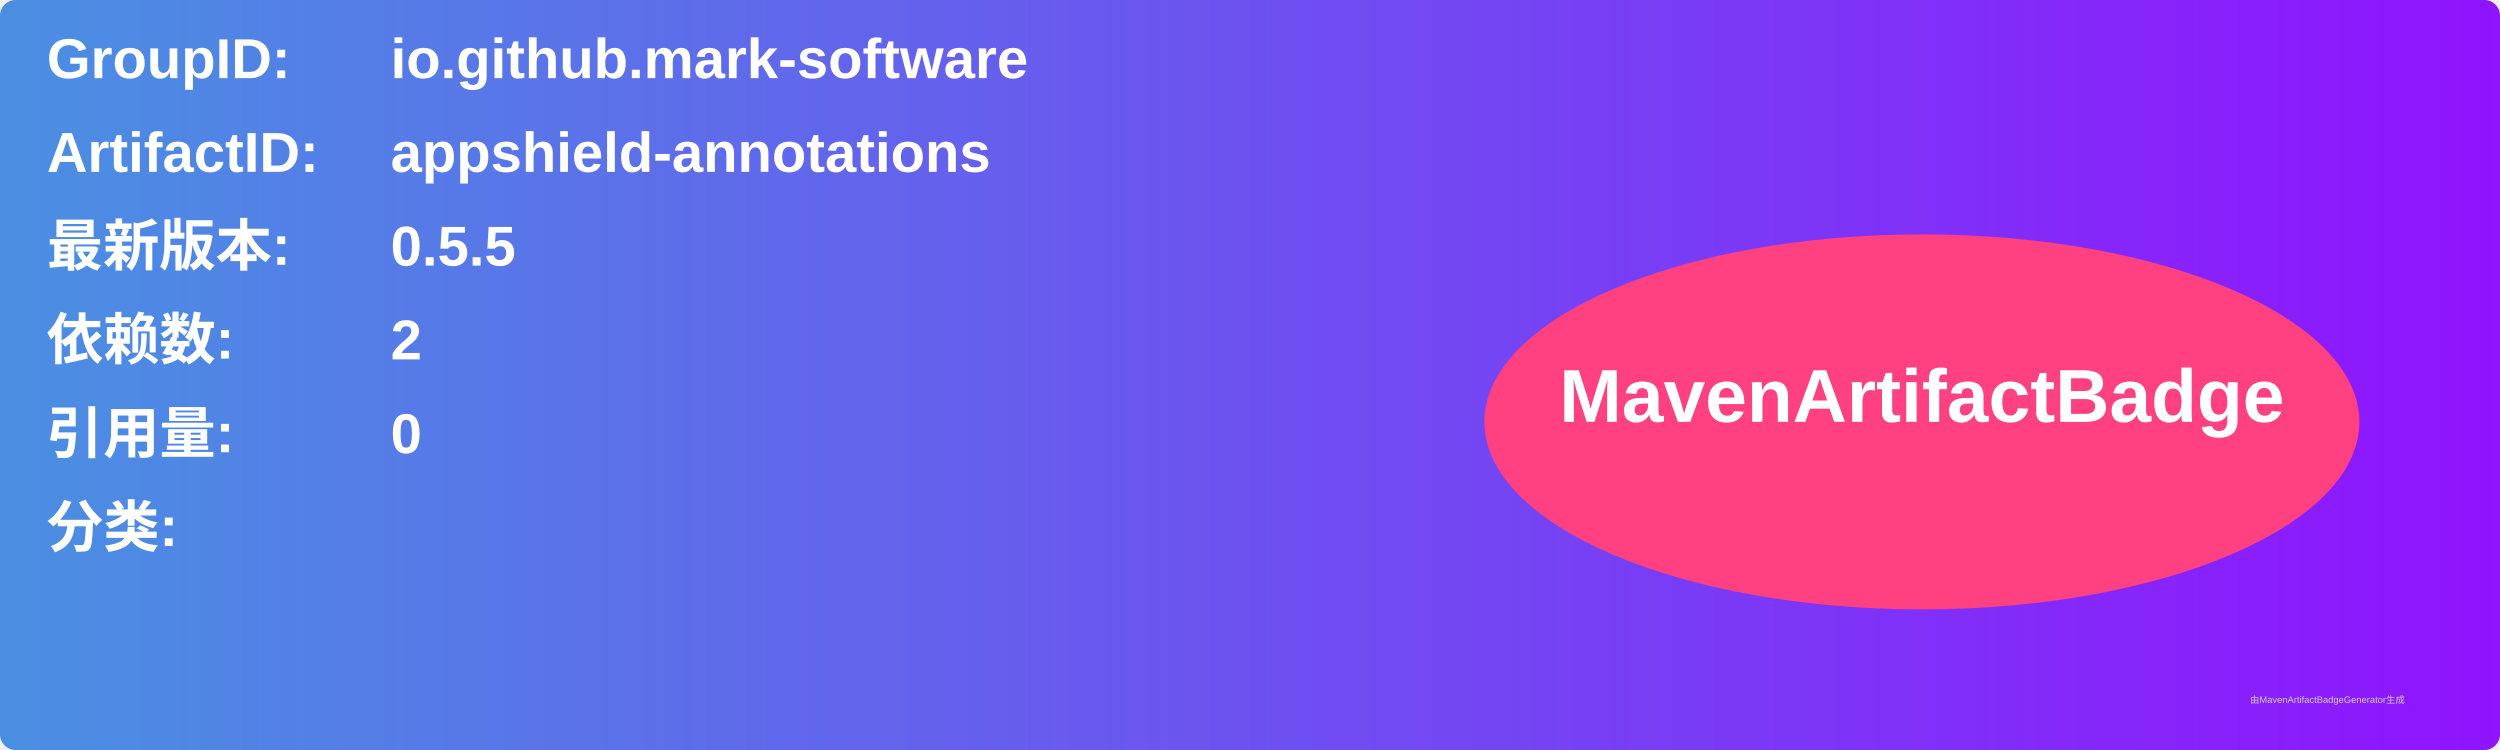
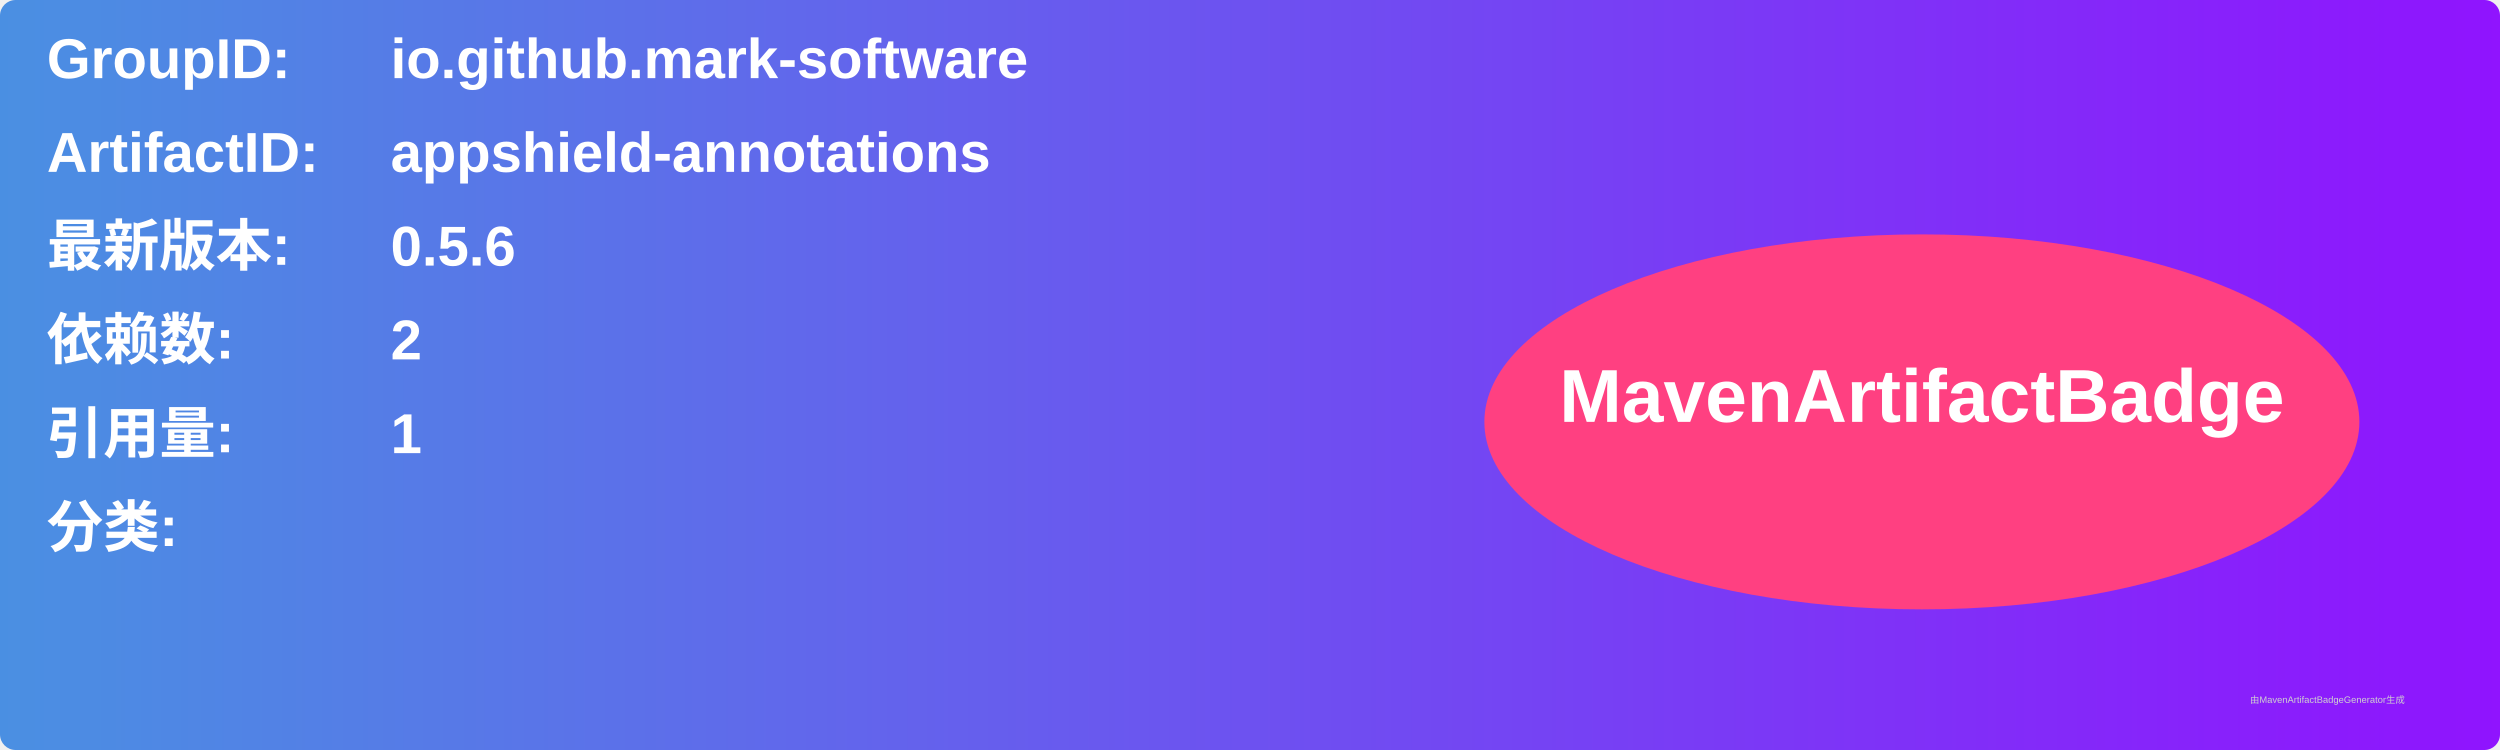
<svg xmlns="http://www.w3.org/2000/svg" width="800" height="240" viewBox="0 0 800 240">
  <linearGradient id="grad" x1="0%" y1="0%" x2="100%" y2="0%">
    <stop offset="0%" stop-color="#4a90e2" />
    <stop offset="100%" stop-color="#9013fe" />
  </linearGradient>
  <rect width="100%" height="100%" rx="5" ry="5" fill="url(#grad)" />
  <g transform="translate(15, 15)">
    <text x="0" y="10" font-family="Arial" font-size="18" fill="white" font-weight="bold" width="260">GroupID:</text>
    <text x="110" y="10" font-family="Arial" font-size="18" fill="white" font-weight="bold" width="460">io.github.mark-software</text>
    <text x="0" y="40" font-family="Arial" font-size="18" fill="white" font-weight="bold" width="260">ArtifactID:</text>
    <text x="110" y="40" font-family="Arial" font-size="18" fill="white" font-weight="bold" width="460">appshield-annotations</text>
    <text x="0" y="70" font-family="Arial" font-size="18" fill="white" font-weight="bold">最新版本:</text>
    <text x="110" y="70" font-family="Arial" font-size="18" fill="white" font-weight="bold">
-       <tspan font-weight="bold">0.5.5</tspan>
+       <tspan font-weight="bold">0.5.6</tspan>
    </text>
    <text x="0" y="100" font-family="Arial" font-size="18" fill="white" font-weight="bold">依赖数: </text>
    <text x="110" y="100" font-family="Arial" font-size="18" fill="white">
      <tspan font-weight="bold">2</tspan>
    </text>
    <text x="0" y="130" font-family="Arial" font-size="18" fill="white" font-weight="bold">引用量: </text>
    <text x="110" y="130" font-family="Arial" font-size="18" fill="white">
-       <tspan font-weight="bold">0</tspan>
+       <tspan font-weight="bold">1</tspan>
    </text>
    <text x="0" y="160" font-family="Arial" font-size="18" fill="white" font-weight="bold">分类:</text>
    <text x="10" y="190" font-family="Arial" font-size="10" fill="white">
      <tspan font-weight="bold" />
    </text>
    <ellipse cx="600" cy="120" rx="140" ry="60" fill="#ff4081" />
    <text x="600" y="120" text-anchor="middle" font-family="Arial" font-size="24" fill="white" font-weight="bold">MavenArtifactBadge</text>
  </g>
  <text x="720" y="225" font-family="Arial" font-size="3" fill="#d0d0d0">由MavenArtifactBadgeGenerator生成</text>
</svg>
